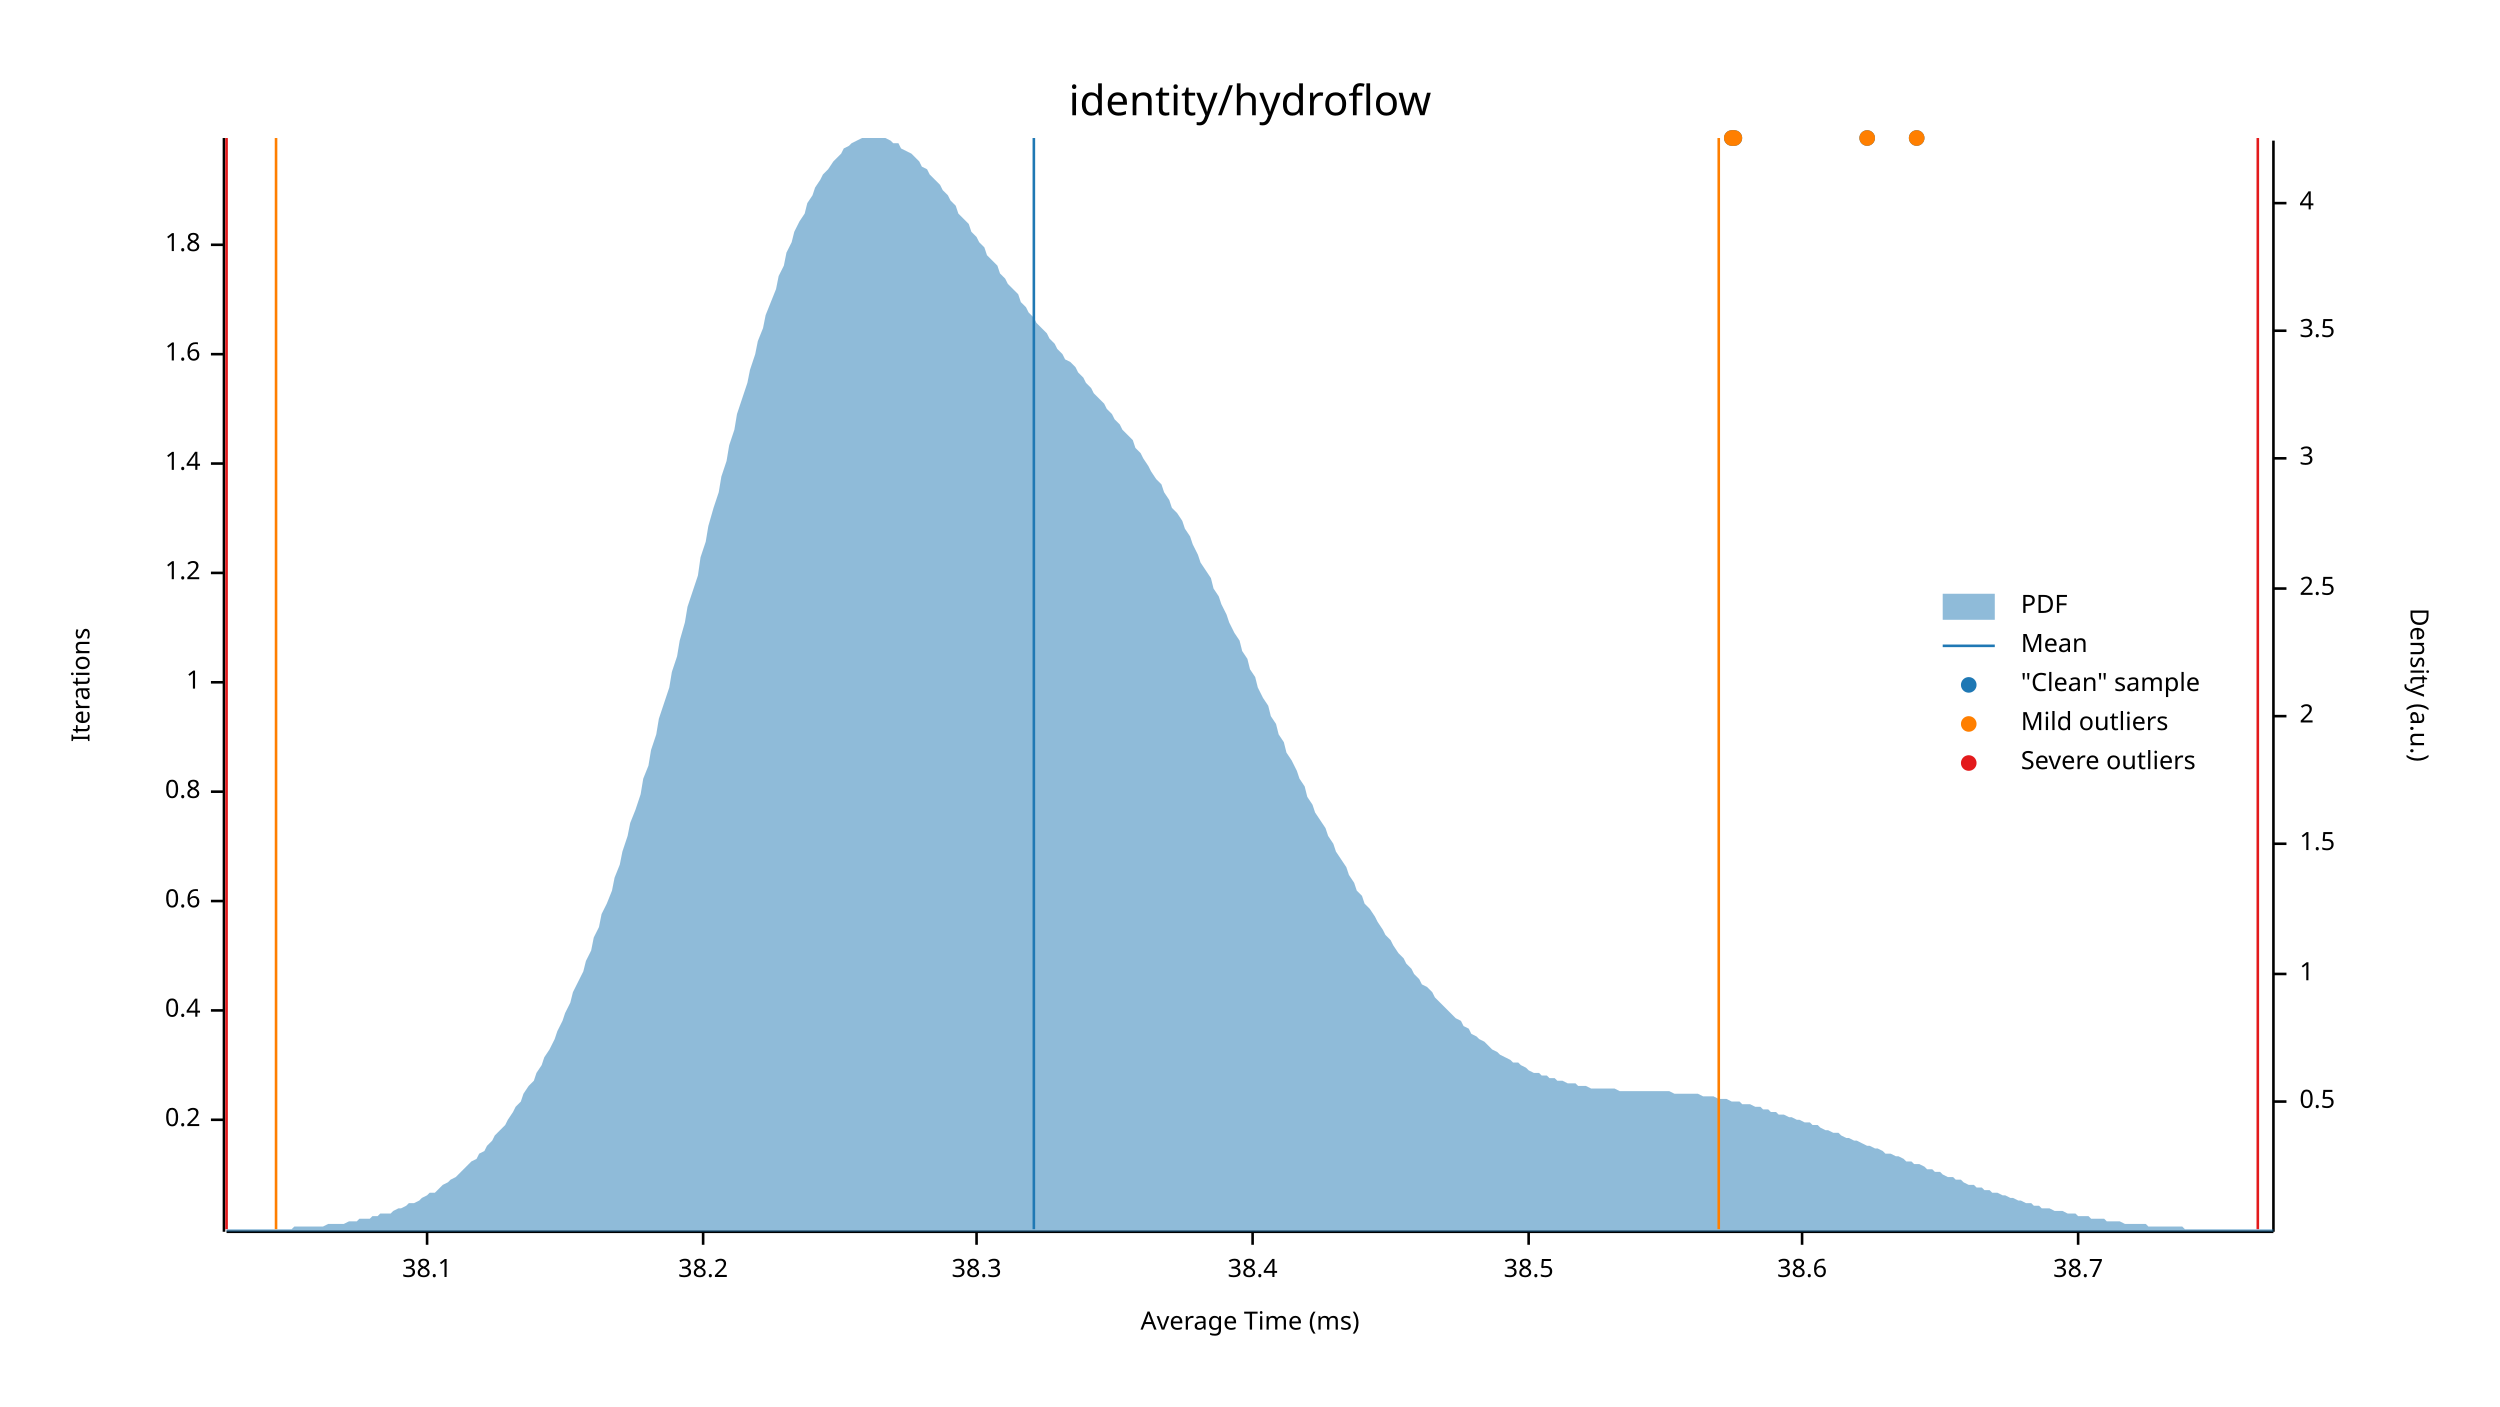
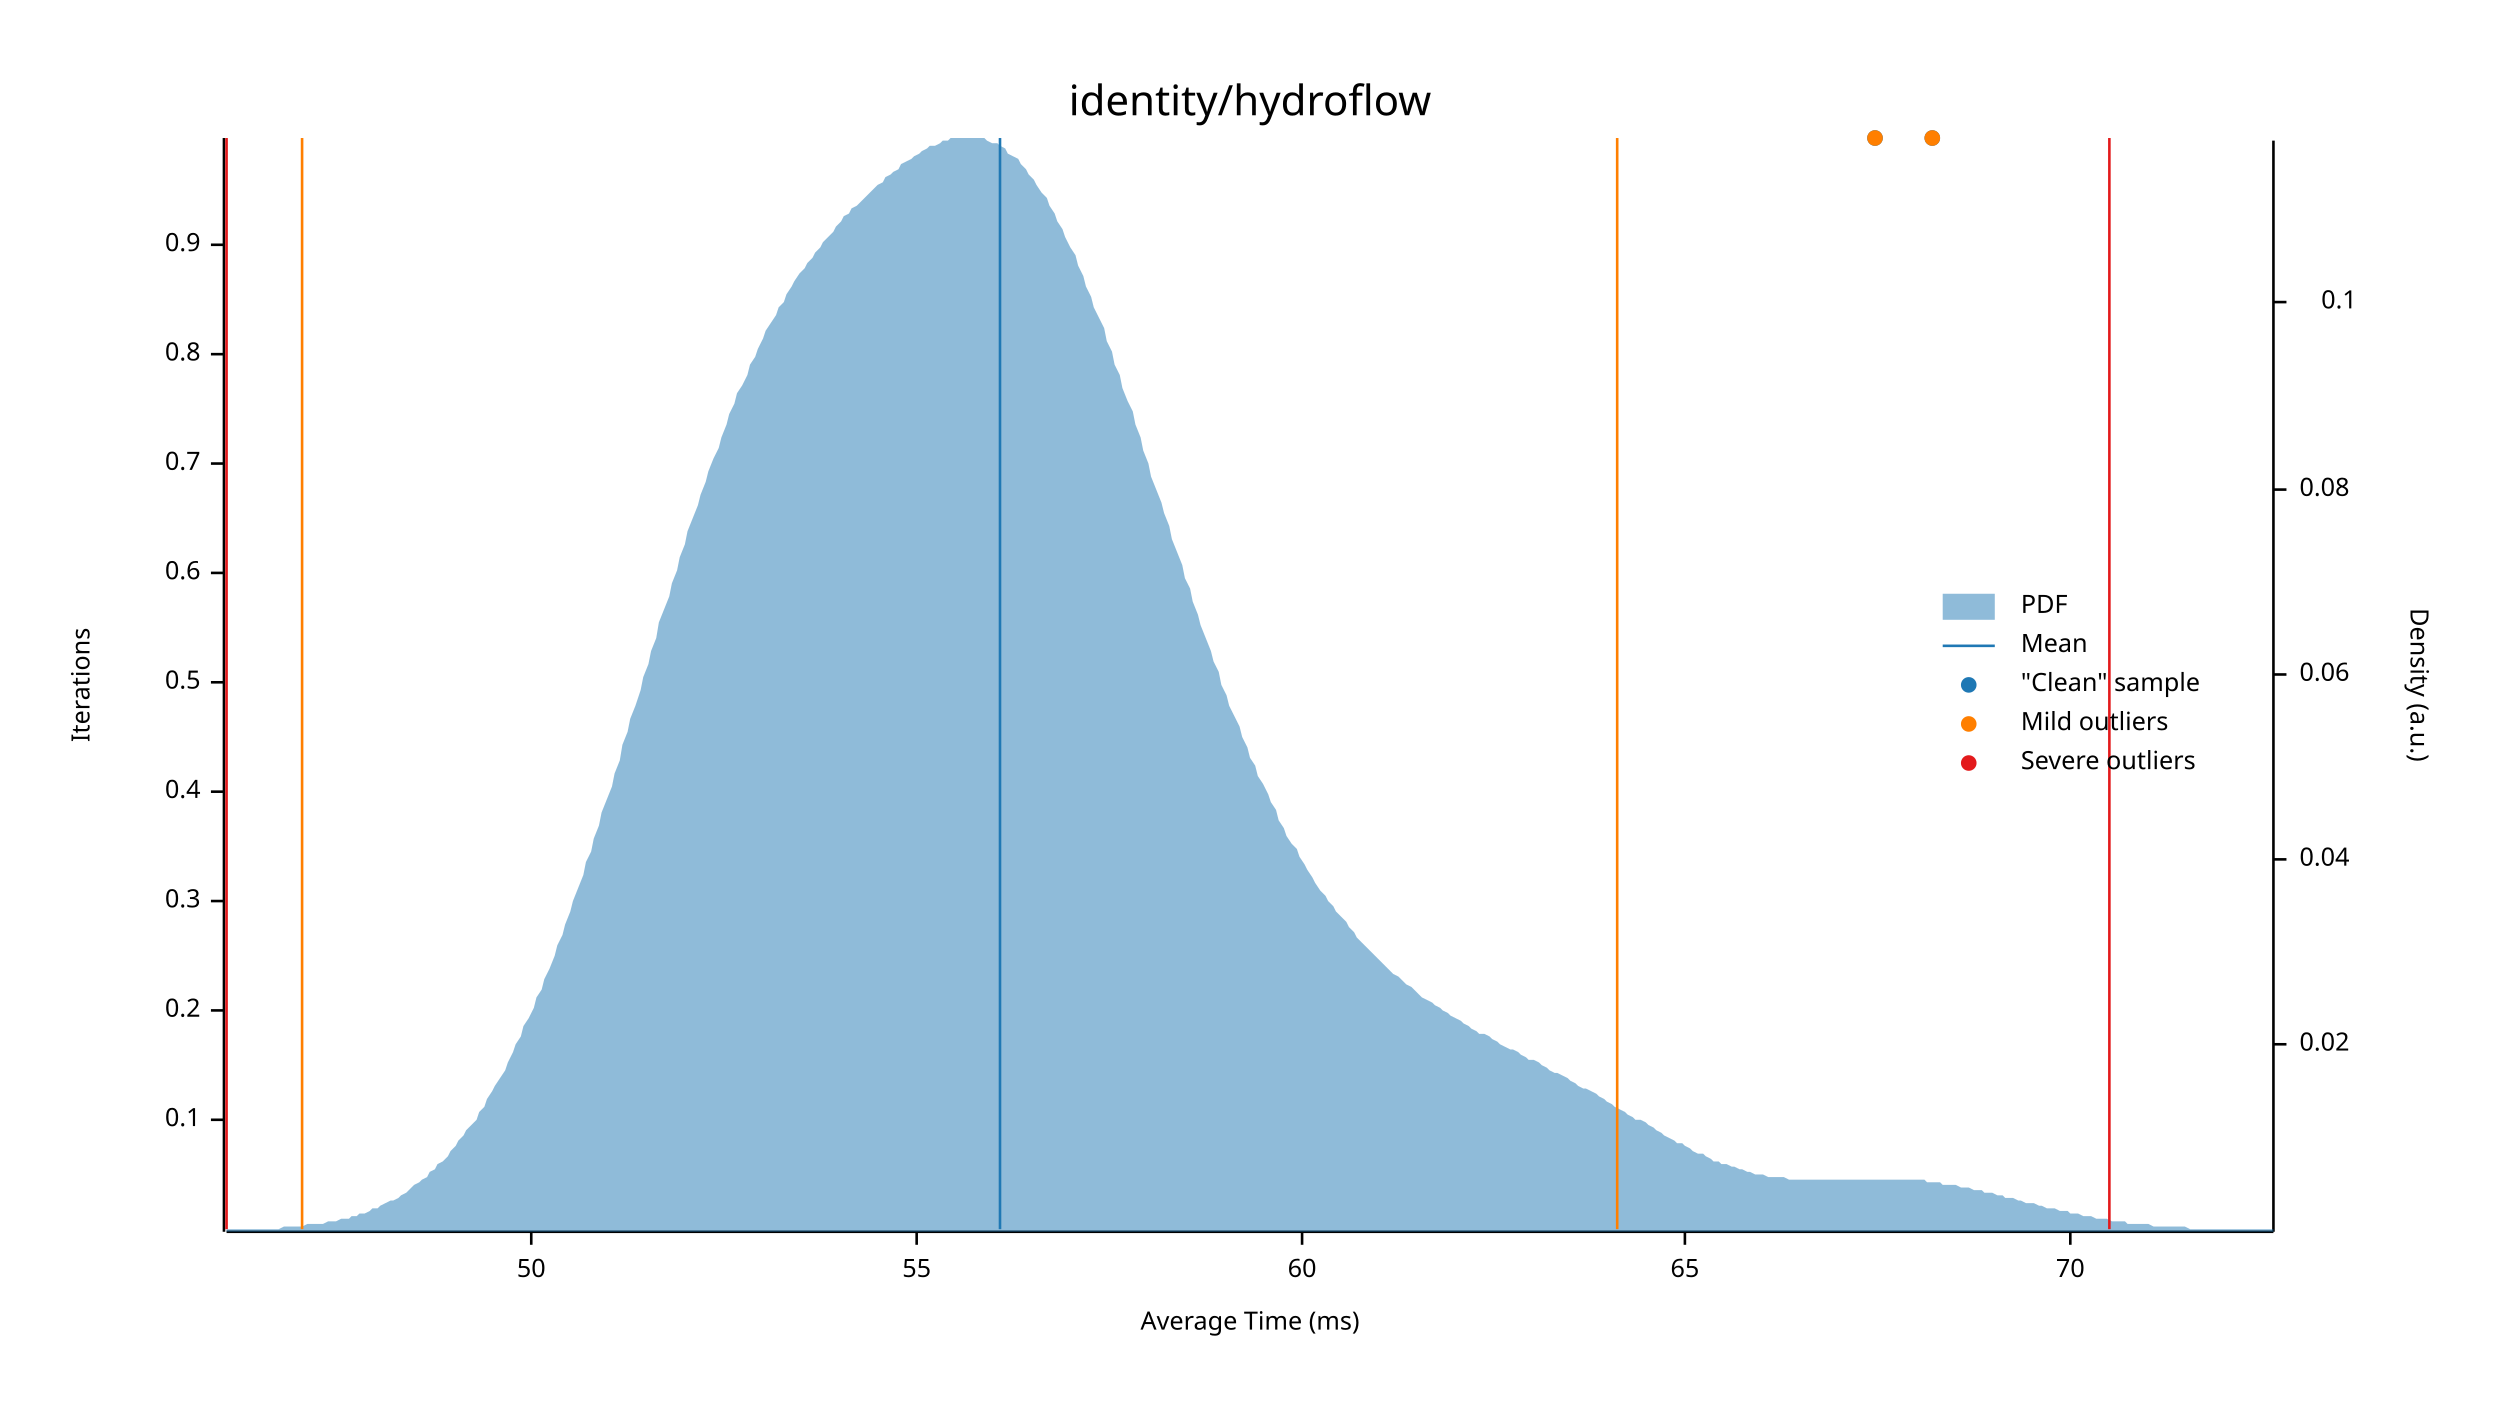
<svg xmlns="http://www.w3.org/2000/svg" width="960" height="540" viewBox="0 0 960 540">
  <text x="480" y="32" dy="0.76em" text-anchor="middle" font-family="sans-serif" font-size="16.129" opacity="1" fill="#000000">
identity/hydroflow
</text>
  <text x="27" y="263" dy="0.76em" text-anchor="middle" font-family="sans-serif" font-size="9.677" opacity="1" fill="#000000" transform="rotate(270, 27, 263)">
Iterations
</text>
  <text x="480" y="513" dy="-0.5ex" text-anchor="middle" font-family="sans-serif" font-size="9.677" opacity="1" fill="#000000">
Average Time (ms)
</text>
  <polyline fill="none" opacity="1" stroke="#000000" stroke-width="1" points="86,53 86,473 " />
  <text x="77" y="430" dy="0.5ex" text-anchor="end" font-family="sans-serif" font-size="9.677" opacity="1" fill="#000000">
- 0.2
+ 0.1
</text>
  <polyline fill="none" opacity="1" stroke="#000000" stroke-width="1" points="81,430 86,430 " />
  <text x="77" y="388" dy="0.5ex" text-anchor="end" font-family="sans-serif" font-size="9.677" opacity="1" fill="#000000">
- 0.4
+ 0.2
</text>
  <polyline fill="none" opacity="1" stroke="#000000" stroke-width="1" points="81,388 86,388 " />
  <text x="77" y="346" dy="0.5ex" text-anchor="end" font-family="sans-serif" font-size="9.677" opacity="1" fill="#000000">
- 0.6
+ 0.3
</text>
  <polyline fill="none" opacity="1" stroke="#000000" stroke-width="1" points="81,346 86,346 " />
  <text x="77" y="304" dy="0.5ex" text-anchor="end" font-family="sans-serif" font-size="9.677" opacity="1" fill="#000000">
- 0.8
+ 0.4
</text>
  <polyline fill="none" opacity="1" stroke="#000000" stroke-width="1" points="81,304 86,304 " />
  <text x="77" y="262" dy="0.5ex" text-anchor="end" font-family="sans-serif" font-size="9.677" opacity="1" fill="#000000">
- 1
+ 0.5
</text>
  <polyline fill="none" opacity="1" stroke="#000000" stroke-width="1" points="81,262 86,262 " />
  <text x="77" y="220" dy="0.5ex" text-anchor="end" font-family="sans-serif" font-size="9.677" opacity="1" fill="#000000">
- 1.2
+ 0.6
</text>
  <polyline fill="none" opacity="1" stroke="#000000" stroke-width="1" points="81,220 86,220 " />
  <text x="77" y="178" dy="0.5ex" text-anchor="end" font-family="sans-serif" font-size="9.677" opacity="1" fill="#000000">
- 1.4
+ 0.7
</text>
  <polyline fill="none" opacity="1" stroke="#000000" stroke-width="1" points="81,178 86,178 " />
  <text x="77" y="136" dy="0.5ex" text-anchor="end" font-family="sans-serif" font-size="9.677" opacity="1" fill="#000000">
- 1.6
+ 0.8
</text>
  <polyline fill="none" opacity="1" stroke="#000000" stroke-width="1" points="81,136 86,136 " />
  <text x="77" y="94" dy="0.5ex" text-anchor="end" font-family="sans-serif" font-size="9.677" opacity="1" fill="#000000">
- 1.8
+ 0.9
</text>
  <polyline fill="none" opacity="1" stroke="#000000" stroke-width="1" points="81,94 86,94 " />
  <polyline fill="none" opacity="1" stroke="#000000" stroke-width="1" points="87,473 873,473 " />
-   <text x="164" y="483" dy="0.76em" text-anchor="middle" font-family="sans-serif" font-size="9.677" opacity="1" fill="#000000">
- 38.1
+   <text x="204" y="483" dy="0.76em" text-anchor="middle" font-family="sans-serif" font-size="9.677" opacity="1" fill="#000000">
+ 50
</text>
-   <polyline fill="none" opacity="1" stroke="#000000" stroke-width="1" points="164,473 164,478 " />
-   <text x="270" y="483" dy="0.76em" text-anchor="middle" font-family="sans-serif" font-size="9.677" opacity="1" fill="#000000">
- 38.2
+   <polyline fill="none" opacity="1" stroke="#000000" stroke-width="1" points="204,473 204,478 " />
+   <text x="352" y="483" dy="0.76em" text-anchor="middle" font-family="sans-serif" font-size="9.677" opacity="1" fill="#000000">
+ 55
</text>
-   <polyline fill="none" opacity="1" stroke="#000000" stroke-width="1" points="270,473 270,478 " />
-   <text x="375" y="483" dy="0.76em" text-anchor="middle" font-family="sans-serif" font-size="9.677" opacity="1" fill="#000000">
- 38.3
+   <polyline fill="none" opacity="1" stroke="#000000" stroke-width="1" points="352,473 352,478 " />
+   <text x="500" y="483" dy="0.76em" text-anchor="middle" font-family="sans-serif" font-size="9.677" opacity="1" fill="#000000">
+ 60
</text>
-   <polyline fill="none" opacity="1" stroke="#000000" stroke-width="1" points="375,473 375,478 " />
-   <text x="481" y="483" dy="0.76em" text-anchor="middle" font-family="sans-serif" font-size="9.677" opacity="1" fill="#000000">
- 38.4
+   <polyline fill="none" opacity="1" stroke="#000000" stroke-width="1" points="500,473 500,478 " />
+   <text x="647" y="483" dy="0.76em" text-anchor="middle" font-family="sans-serif" font-size="9.677" opacity="1" fill="#000000">
+ 65
</text>
-   <polyline fill="none" opacity="1" stroke="#000000" stroke-width="1" points="481,473 481,478 " />
-   <text x="587" y="483" dy="0.76em" text-anchor="middle" font-family="sans-serif" font-size="9.677" opacity="1" fill="#000000">
- 38.5
+   <polyline fill="none" opacity="1" stroke="#000000" stroke-width="1" points="647,473 647,478 " />
+   <text x="795" y="483" dy="0.76em" text-anchor="middle" font-family="sans-serif" font-size="9.677" opacity="1" fill="#000000">
+ 70
</text>
-   <polyline fill="none" opacity="1" stroke="#000000" stroke-width="1" points="587,473 587,478 " />
-   <text x="692" y="483" dy="0.76em" text-anchor="middle" font-family="sans-serif" font-size="9.677" opacity="1" fill="#000000">
- 38.6
- </text>
-   <polyline fill="none" opacity="1" stroke="#000000" stroke-width="1" points="692,473 692,478 " />
-   <text x="798" y="483" dy="0.76em" text-anchor="middle" font-family="sans-serif" font-size="9.677" opacity="1" fill="#000000">
- 38.7
- </text>
-   <polyline fill="none" opacity="1" stroke="#000000" stroke-width="1" points="798,473 798,478 " />
+   <polyline fill="none" opacity="1" stroke="#000000" stroke-width="1" points="795,473 795,478 " />
  <text x="933" y="263" dy="0.76em" text-anchor="middle" font-family="sans-serif" font-size="9.677" opacity="1" fill="#000000" transform="rotate(90, 933, 263)">
Density (a.u.)
</text>
  <polyline fill="none" opacity="1" stroke="#000000" stroke-width="1" points="873,54 873,473 " />
-   <text x="883" y="423" dy="0.5ex" text-anchor="start" font-family="sans-serif" font-size="9.677" opacity="1" fill="#000000">
- 0.5
+   <text x="883" y="401" dy="0.5ex" text-anchor="start" font-family="sans-serif" font-size="9.677" opacity="1" fill="#000000">
+ 0.02
</text>
-   <polyline fill="none" opacity="1" stroke="#000000" stroke-width="1" points="873,423 878,423 " />
-   <text x="883" y="374" dy="0.5ex" text-anchor="start" font-family="sans-serif" font-size="9.677" opacity="1" fill="#000000">
- 1
+   <polyline fill="none" opacity="1" stroke="#000000" stroke-width="1" points="873,401 878,401 " />
+   <text x="883" y="330" dy="0.5ex" text-anchor="start" font-family="sans-serif" font-size="9.677" opacity="1" fill="#000000">
+ 0.04
</text>
-   <polyline fill="none" opacity="1" stroke="#000000" stroke-width="1" points="873,374 878,374 " />
-   <text x="883" y="324" dy="0.5ex" text-anchor="start" font-family="sans-serif" font-size="9.677" opacity="1" fill="#000000">
- 1.5
+   <polyline fill="none" opacity="1" stroke="#000000" stroke-width="1" points="873,330 878,330 " />
+   <text x="883" y="259" dy="0.5ex" text-anchor="start" font-family="sans-serif" font-size="9.677" opacity="1" fill="#000000">
+ 0.06
</text>
-   <polyline fill="none" opacity="1" stroke="#000000" stroke-width="1" points="873,324 878,324 " />
-   <text x="883" y="275" dy="0.5ex" text-anchor="start" font-family="sans-serif" font-size="9.677" opacity="1" fill="#000000">
- 2
+   <polyline fill="none" opacity="1" stroke="#000000" stroke-width="1" points="873,259 878,259 " />
+   <text x="883" y="188" dy="0.5ex" text-anchor="start" font-family="sans-serif" font-size="9.677" opacity="1" fill="#000000">
+ 0.08
</text>
-   <polyline fill="none" opacity="1" stroke="#000000" stroke-width="1" points="873,275 878,275 " />
-   <text x="883" y="226" dy="0.5ex" text-anchor="start" font-family="sans-serif" font-size="9.677" opacity="1" fill="#000000">
- 2.5
+   <polyline fill="none" opacity="1" stroke="#000000" stroke-width="1" points="873,188 878,188 " />
+   <text x="905" y="116" dy="0.5ex" text-anchor="end" font-family="sans-serif" font-size="9.677" opacity="1" fill="#000000">
+ 0.1
</text>
-   <polyline fill="none" opacity="1" stroke="#000000" stroke-width="1" points="873,226 878,226 " />
-   <text x="883" y="176" dy="0.5ex" text-anchor="start" font-family="sans-serif" font-size="9.677" opacity="1" fill="#000000">
- 3
- </text>
-   <polyline fill="none" opacity="1" stroke="#000000" stroke-width="1" points="873,176 878,176 " />
-   <text x="883" y="127" dy="0.5ex" text-anchor="start" font-family="sans-serif" font-size="9.677" opacity="1" fill="#000000">
- 3.5
- </text>
-   <polyline fill="none" opacity="1" stroke="#000000" stroke-width="1" points="873,127 878,127 " />
-   <text x="883" y="78" dy="0.5ex" text-anchor="start" font-family="sans-serif" font-size="9.677" opacity="1" fill="#000000">
- 4
- </text>
-   <polyline fill="none" opacity="1" stroke="#000000" stroke-width="1" points="873,78 878,78 " />
-   <polygon opacity="0.5" fill="#1F78B4" points="87,472 88,472 90,472 91,472 93,472 94,472 96,472 98,472 99,472 101,472 102,472 104,472 105,472 107,472 109,472 110,472 112,472 113,471 115,471 116,471 118,471 120,471 121,471 123,471 124,471 126,470 127,470 129,470 131,470 132,470 134,469 135,469 137,469 138,468 140,468 142,468 143,467 145,467 146,466 148,466 150,466 151,465 153,464 154,464 156,463 157,462 159,462 161,461 162,460 164,459 165,458 167,458 168,457 170,455 172,454 173,453 175,452 176,451 178,449 179,448 181,446 183,445 184,443 186,442 187,440 189,438 190,436 192,434 194,432 195,430 197,427 198,425 200,423 201,420 203,417 205,415 206,412 208,409 209,406 211,403 213,399 214,396 216,392 217,389 219,385 220,381 222,377 224,373 225,369 227,365 228,360 230,356 231,351 233,347 235,342 236,337 238,332 239,327 241,321 242,316 244,311 246,305 247,299 249,294 250,288 252,282 253,276 255,270 257,264 258,258 260,252 261,246 263,239 264,233 266,227 268,221 269,214 271,208 272,202 274,195 276,189 277,183 279,177 280,171 282,165 283,159 285,153 287,147 288,142 290,136 291,131 293,126 294,121 296,116 298,111 299,106 301,102 302,97 304,93 305,89 307,85 309,82 310,78 312,75 313,72 315,69 316,67 318,65 320,62 321,61 323,59 324,57 326,56 327,55 329,54 331,53 332,53 334,53 335,53 337,53 339,53 340,53 342,54 343,55 345,55 346,57 348,58 350,59 351,60 353,62 354,64 356,65 357,67 359,69 361,71 362,73 364,75 365,77 367,79 368,82 370,84 372,86 373,89 375,91 376,93 378,95 379,98 381,100 383,102 384,105 386,107 387,109 389,111 391,113 392,116 394,118 395,120 397,122 398,124 400,126 402,128 403,130 405,132 406,134 408,136 409,138 411,139 413,141 414,143 416,145 417,147 419,149 420,151 422,153 424,155 425,157 427,159 428,161 430,163 431,165 433,167 435,169 436,172 438,174 439,176 441,179 442,181 444,184 446,186 447,189 449,192 450,195 452,197 454,200 455,203 457,206 458,209 460,213 461,216 463,219 465,222 466,226 468,229 469,232 471,236 472,239 474,243 476,246 477,250 479,253 480,257 482,260 483,264 485,268 487,271 488,275 490,278 491,282 493,285 494,289 496,292 498,296 499,299 501,302 502,306 504,309 505,312 507,315 509,318 510,321 512,324 513,327 515,330 517,333 518,336 520,339 521,342 523,344 524,347 526,349 528,352 529,354 531,357 532,359 534,361 535,363 537,366 539,368 540,370 542,372 543,374 545,376 546,378 548,379 550,381 551,383 553,385 554,386 556,388 557,389 559,391 561,392 562,394 564,395 565,397 567,398 568,399 570,400 572,402 573,403 575,404 576,405 578,406 580,407 581,408 583,408 584,409 586,410 587,411 589,412 591,412 592,413 594,413 595,414 597,414 598,415 600,415 602,416 603,416 605,416 606,417 608,417 609,417 611,418 613,418 614,418 616,418 617,418 619,418 620,418 622,419 624,419 625,419 627,419 628,419 630,419 632,419 633,419 635,419 636,419 638,419 639,419 641,419 643,420 644,420 646,420 647,420 649,420 650,420 652,420 654,421 655,421 657,421 658,421 660,422 661,422 663,422 665,423 666,423 668,423 669,424 671,424 672,424 674,425 676,425 677,426 679,426 680,427 682,427 683,428 685,428 687,429 688,429 690,430 691,430 693,431 695,431 696,432 698,432 699,433 701,434 702,434 704,435 706,435 707,436 709,437 710,437 712,438 713,438 715,439 717,440 718,440 720,441 721,441 723,442 724,443 726,443 728,444 729,444 731,445 732,446 734,446 735,447 737,447 739,448 740,449 742,449 743,450 745,450 746,451 748,452 750,452 751,453 753,453 754,454 756,455 758,455 759,456 761,456 762,457 764,457 765,458 767,458 769,459 770,459 772,460 773,460 775,461 776,461 778,462 780,462 781,463 783,463 784,464 786,464 787,464 789,465 791,465 792,465 794,466 795,466 797,466 798,467 800,467 802,467 803,468 805,468 806,468 808,468 809,469 811,469 813,469 814,469 816,470 817,470 819,470 821,470 822,470 824,470 825,471 827,471 828,471 830,471 832,471 833,471 835,471 836,471 838,471 839,472 841,472 843,472 844,472 846,472 847,472 849,472 850,472 852,472 854,472 855,472 857,472 858,472 860,472 861,472 863,472 865,472 866,472 868,472 869,472 871,472 873,472 873,473 87,473 " />
-   <polyline fill="none" opacity="1" stroke="#1F78B4" stroke-width="1" points="397,472 397,53 " />
-   <polyline fill="none" opacity="1" stroke="#FF7F00" stroke-width="1" points="106,472 106,53 " />
-   <polyline fill="none" opacity="1" stroke="#FF7F00" stroke-width="1" points="660,472 660,53 " />
+   <polyline fill="none" opacity="1" stroke="#000000" stroke-width="1" points="873,116 878,116 " />
+   <polygon opacity="0.5" fill="#1F78B4" points="87,472 88,472 90,472 91,472 93,472 94,472 96,472 98,472 99,472 101,472 102,472 104,472 105,472 107,472 109,471 110,471 112,471 113,471 115,471 116,471 118,470 120,470 121,470 123,470 124,470 126,469 127,469 129,469 131,468 132,468 134,468 135,467 137,467 138,466 140,466 142,465 143,464 145,464 146,463 148,462 150,461 151,461 153,460 154,459 156,458 157,457 159,455 161,454 162,453 164,452 165,450 167,449 168,447 170,446 172,444 173,442 175,440 176,438 178,436 179,434 181,432 183,430 184,427 186,425 187,422 189,419 190,417 192,414 194,411 195,408 197,404 198,401 200,398 201,394 203,391 205,387 206,383 208,380 209,376 211,372 213,367 214,363 216,359 217,355 219,350 220,346 222,341 224,336 225,331 227,327 228,322 230,317 231,312 233,307 235,302 236,297 238,292 239,286 241,281 242,276 244,271 246,265 247,260 249,255 250,250 252,245 253,239 255,234 257,229 258,224 260,219 261,214 263,209 264,204 266,199 268,194 269,190 271,185 272,181 274,176 276,172 277,168 279,163 280,159 282,155 283,151 285,148 287,144 288,140 290,137 291,134 293,130 294,127 296,124 298,121 299,118 301,116 302,113 304,110 305,108 307,105 309,103 310,101 312,99 313,97 315,95 316,93 318,91 320,89 321,87 323,85 324,83 326,82 327,80 329,79 331,77 332,76 334,74 335,73 337,71 339,70 340,68 342,67 343,66 345,65 346,63 348,62 350,61 351,60 353,59 354,58 356,57 357,56 359,56 361,55 362,54 364,54 365,53 367,53 368,53 370,53 372,53 373,53 375,53 376,53 378,53 379,54 381,55 383,55 384,56 386,57 387,59 389,60 391,61 392,63 394,65 395,67 397,69 398,71 400,74 402,76 403,79 405,82 406,85 408,88 409,91 411,95 413,98 414,102 416,106 417,110 419,114 420,118 422,122 424,126 425,131 427,135 428,140 430,144 431,149 433,154 435,158 436,163 438,168 439,173 441,178 442,183 444,188 446,193 447,197 449,202 450,207 452,212 454,217 455,222 457,226 458,231 460,236 461,240 463,245 465,250 466,254 468,258 469,263 471,267 472,271 474,275 476,279 477,283 479,287 480,291 482,294 483,298 485,301 487,305 488,308 490,311 491,315 493,318 494,321 496,324 498,326 499,329 501,332 502,334 504,337 505,339 507,342 509,344 510,346 512,348 513,350 515,352 517,354 518,356 520,358 521,360 523,362 524,363 526,365 528,367 529,368 531,370 532,371 534,373 535,374 537,375 539,377 540,378 542,379 543,380 545,382 546,383 548,384 550,385 551,386 553,387 554,388 556,389 557,390 559,391 561,392 562,393 564,394 565,395 567,396 568,397 570,397 572,398 573,399 575,400 576,401 578,402 580,403 581,403 583,404 584,405 586,406 587,407 589,407 591,408 592,409 594,410 595,411 597,412 598,412 600,413 602,414 603,415 605,416 606,417 608,418 609,418 611,419 613,420 614,421 616,422 617,423 619,424 620,425 622,426 624,427 625,428 627,429 628,430 630,430 632,431 633,432 635,433 636,434 638,435 639,436 641,437 643,438 644,439 646,439 647,440 649,441 650,442 652,443 654,443 655,444 657,445 658,446 660,446 661,447 663,447 665,448 666,448 668,449 669,449 671,450 672,450 674,451 676,451 677,451 679,452 680,452 682,452 683,452 685,452 687,453 688,453 690,453 691,453 693,453 695,453 696,453 698,453 699,453 701,453 702,453 704,453 706,453 707,453 709,453 710,453 712,453 713,453 715,453 717,453 718,453 720,453 721,453 723,453 724,453 726,453 728,453 729,453 731,453 732,453 734,453 735,453 737,453 739,453 740,454 742,454 743,454 745,454 746,455 748,455 750,455 751,455 753,456 754,456 756,456 758,457 759,457 761,457 762,458 764,458 765,458 767,459 769,459 770,460 772,460 773,460 775,461 776,461 778,462 780,462 781,462 783,463 784,463 786,464 787,464 789,464 791,465 792,465 794,465 795,466 797,466 798,466 800,467 802,467 803,467 805,468 806,468 808,468 809,468 811,469 813,469 814,469 816,469 817,470 819,470 821,470 822,470 824,470 825,470 827,471 828,471 830,471 832,471 833,471 835,471 836,471 838,471 839,471 841,472 843,472 844,472 846,472 847,472 849,472 850,472 852,472 854,472 855,472 857,472 858,472 860,472 861,472 863,472 865,472 866,472 868,472 869,472 871,472 873,472 873,473 87,473 " />
+   <polyline fill="none" opacity="1" stroke="#1F78B4" stroke-width="1" points="384,472 384,53 " />
+   <polyline fill="none" opacity="1" stroke="#FF7F00" stroke-width="1" points="116,472 116,53 " />
+   <polyline fill="none" opacity="1" stroke="#FF7F00" stroke-width="1" points="621,472 621,53 " />
  <polyline fill="none" opacity="1" stroke="#E31A1C" stroke-width="1" points="87,472 87,53 " />
-   <polyline fill="none" opacity="1" stroke="#E31A1C" stroke-width="1" points="867,472 867,53 " />
-   <circle cx="665" cy="53" r="3" opacity="1" fill="#1F78B4" stroke="none" stroke-width="1" />
-   <circle cx="717" cy="53" r="3" opacity="1" fill="#1F78B4" stroke="none" stroke-width="1" />
-   <circle cx="736" cy="53" r="3" opacity="1" fill="#1F78B4" stroke="none" stroke-width="1" />
-   <circle cx="666" cy="53" r="3" opacity="1" fill="#1F78B4" stroke="none" stroke-width="1" />
-   <circle cx="665" cy="53" r="3" opacity="1" fill="#FF7F00" stroke="none" stroke-width="1" />
-   <circle cx="717" cy="53" r="3" opacity="1" fill="#FF7F00" stroke="none" stroke-width="1" />
-   <circle cx="736" cy="53" r="3" opacity="1" fill="#FF7F00" stroke="none" stroke-width="1" />
-   <circle cx="666" cy="53" r="3" opacity="1" fill="#FF7F00" stroke="none" stroke-width="1" />
+   <polyline fill="none" opacity="1" stroke="#E31A1C" stroke-width="1" points="810,472 810,53 " />
+   <circle cx="742" cy="53" r="3" opacity="1" fill="#1F78B4" stroke="none" stroke-width="1" />
+   <circle cx="720" cy="53" r="3" opacity="1" fill="#1F78B4" stroke="none" stroke-width="1" />
+   <circle cx="742" cy="53" r="3" opacity="1" fill="#FF7F00" stroke="none" stroke-width="1" />
+   <circle cx="720" cy="53" r="3" opacity="1" fill="#FF7F00" stroke="none" stroke-width="1" />
  <text x="776" y="228" dy="0.76em" text-anchor="start" font-family="sans-serif" font-size="9.677" opacity="1" fill="#000000">
PDF
</text>
  <text x="776" y="243" dy="0.76em" text-anchor="start" font-family="sans-serif" font-size="9.677" opacity="1" fill="#000000">
Mean
</text>
  <text x="776" y="258" dy="0.76em" text-anchor="start" font-family="sans-serif" font-size="9.677" opacity="1" fill="#000000">
"Clean" sample
</text>
  <text x="776" y="273" dy="0.76em" text-anchor="start" font-family="sans-serif" font-size="9.677" opacity="1" fill="#000000">
Mild outliers
</text>
  <text x="776" y="288" dy="0.76em" text-anchor="start" font-family="sans-serif" font-size="9.677" opacity="1" fill="#000000">
Severe outliers
</text>
  <rect x="746" y="228" width="20" height="10" opacity="0.5" fill="#1F78B4" stroke="none" />
  <polyline fill="none" opacity="1" stroke="#1F78B4" stroke-width="1" points="746,248 766,248 " />
  <circle cx="756" cy="263" r="3" opacity="1" fill="#1F78B4" stroke="none" stroke-width="1" />
  <circle cx="756" cy="278" r="3" opacity="1" fill="#FF7F00" stroke="none" stroke-width="1" />
  <circle cx="756" cy="293" r="3" opacity="1" fill="#E31A1C" stroke="none" stroke-width="1" />
</svg>
